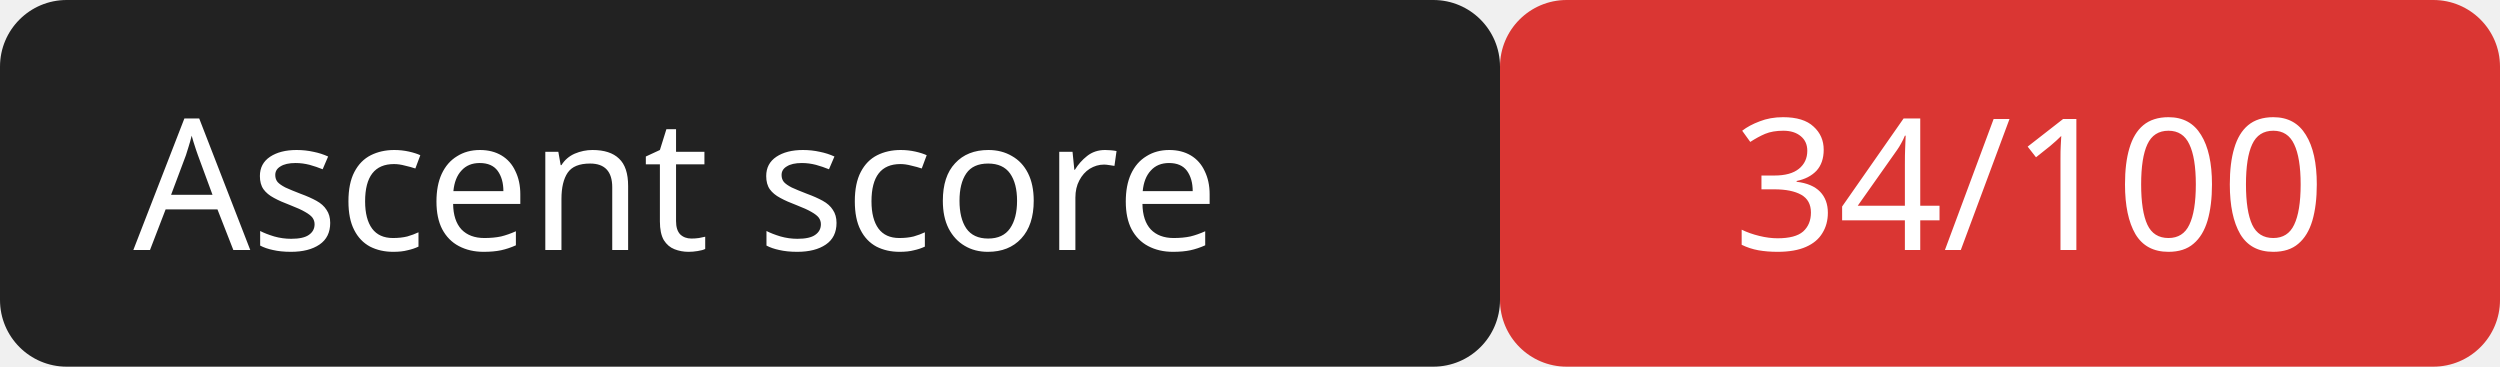
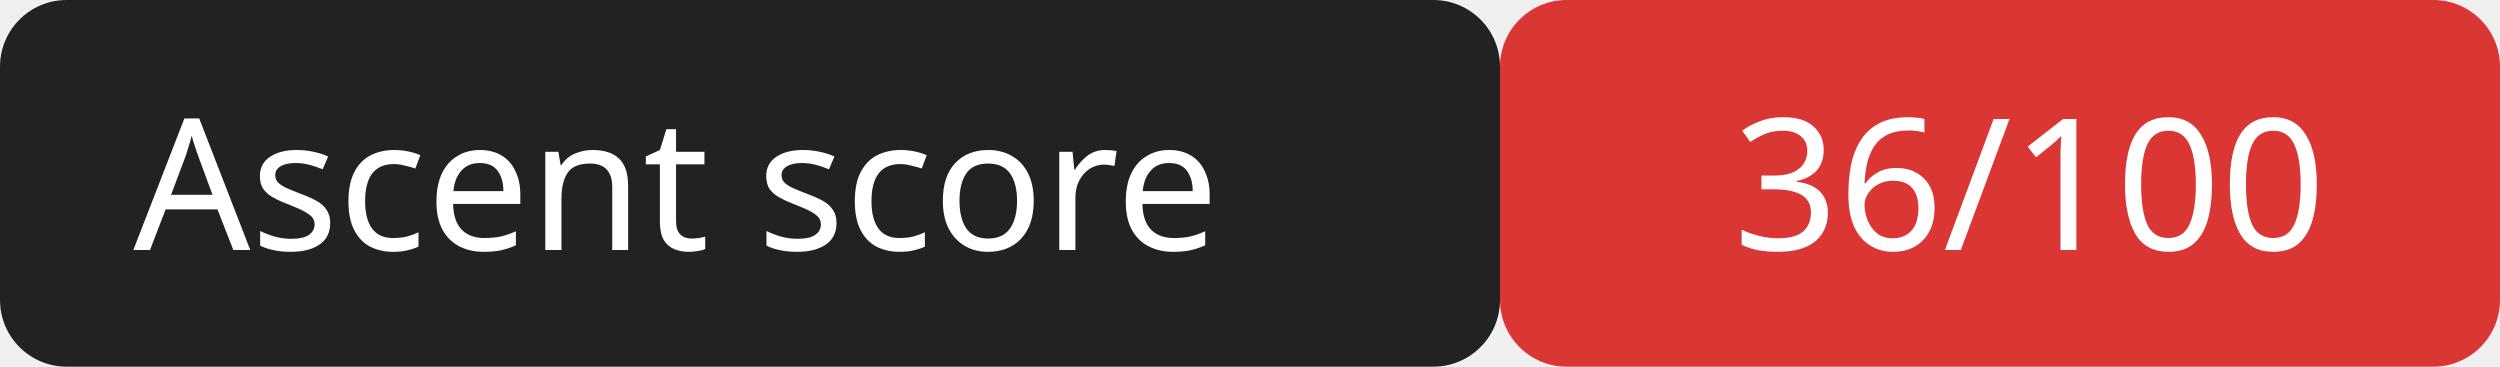
<svg xmlns="http://www.w3.org/2000/svg" width="150" height="22">
  <rect width="90" height="22" rx="4" fill="#222" />
  <rect x="90" width="60" height="22" rx="4" fill="#da3633" />
  <g fill="#fff" font-family="Verdana,sans-serif" font-size="11">
    <text x="8" y="15">Ascent score</text>
-     <text x="104" y="15">34/100</text>
+     <text x="104" y="15">36/100</text>
  </g>
</svg>
